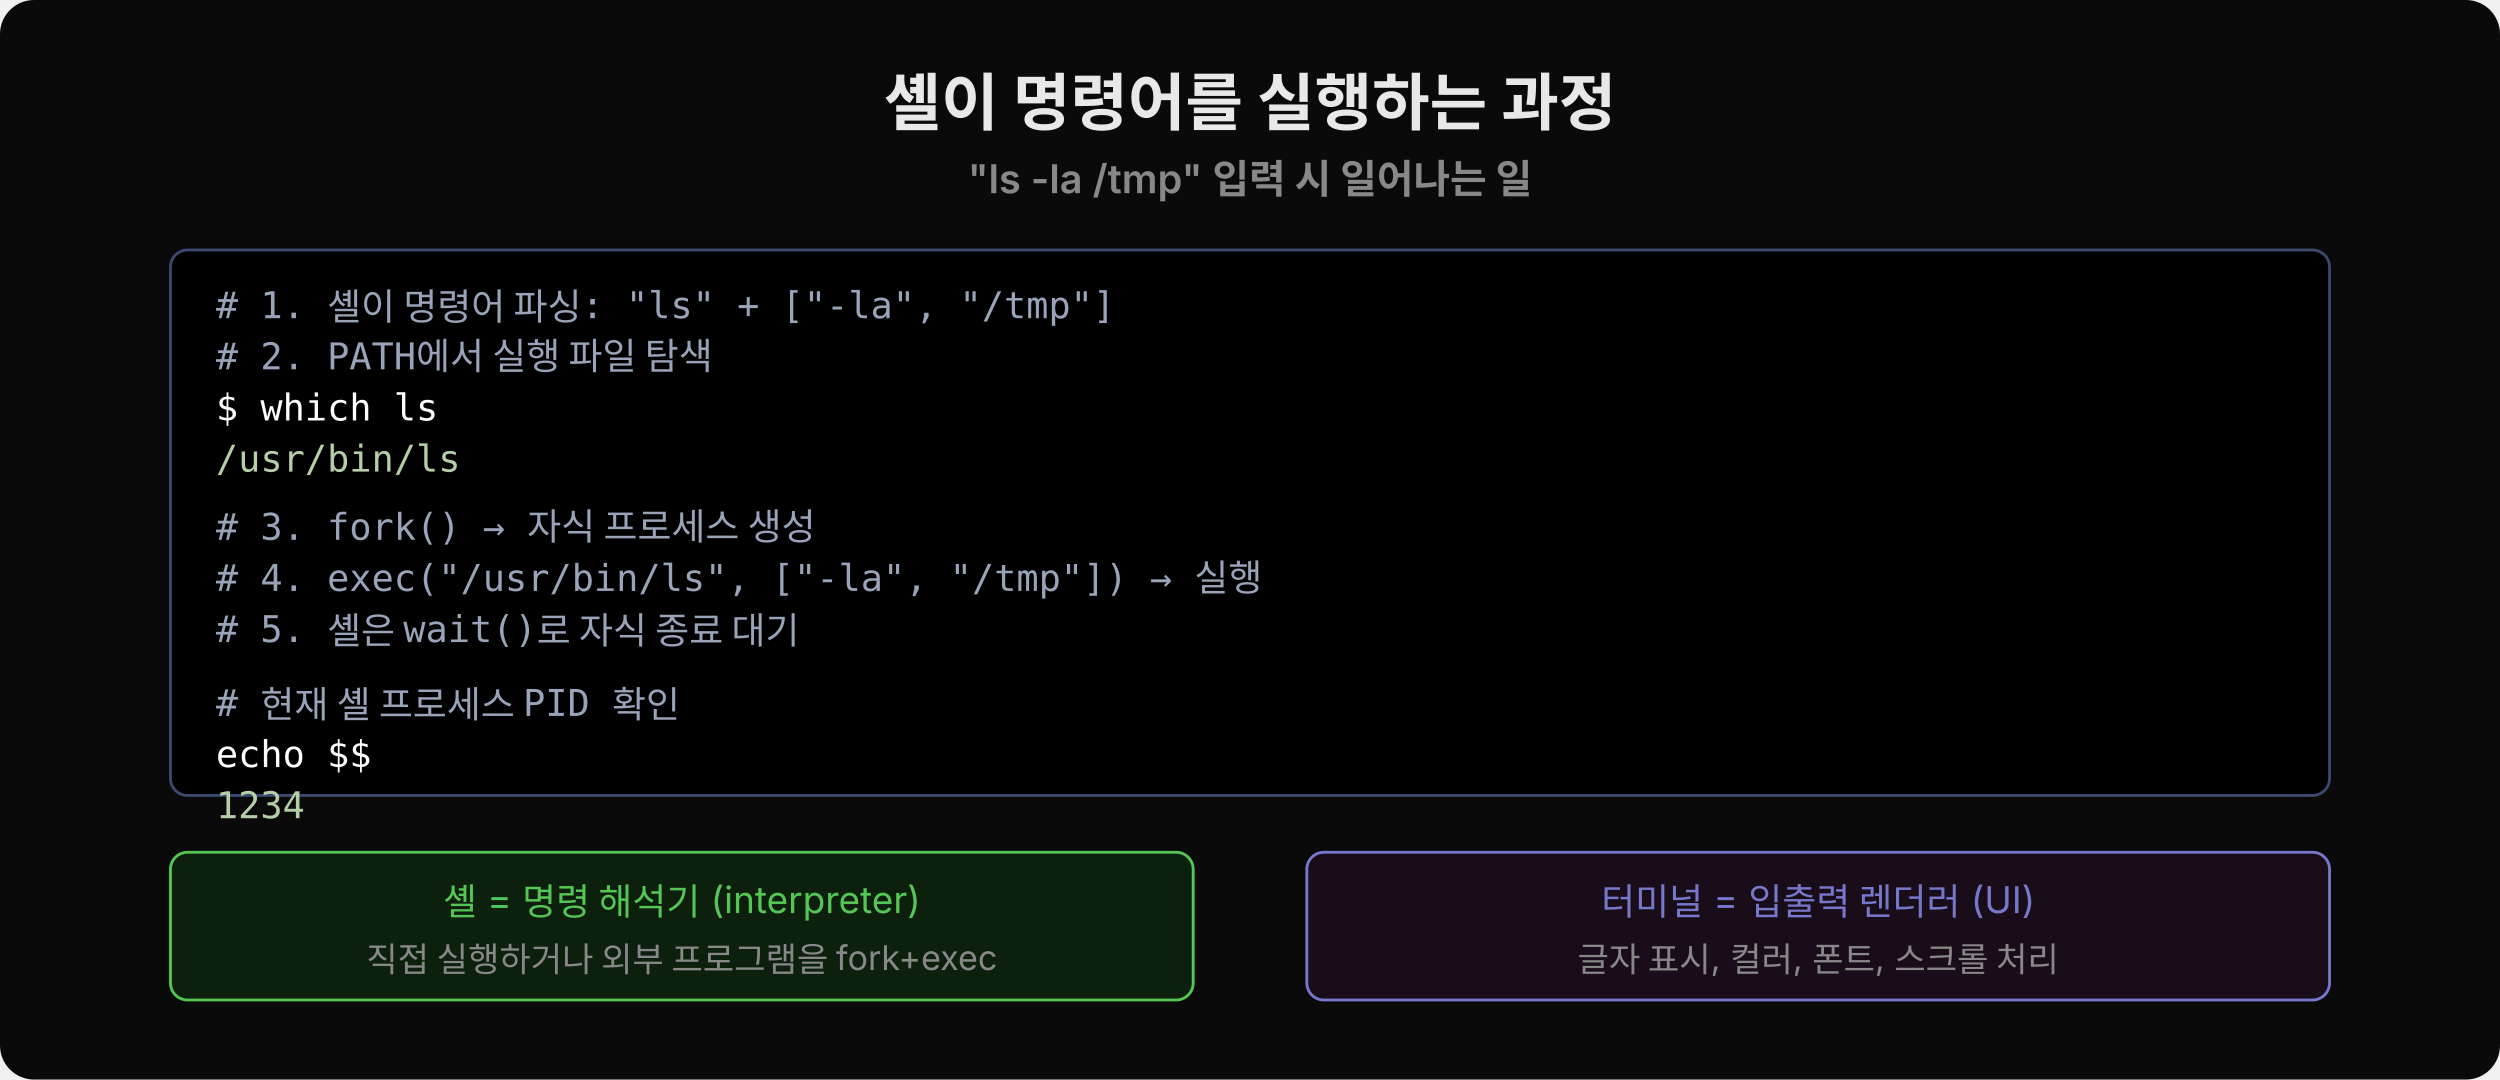
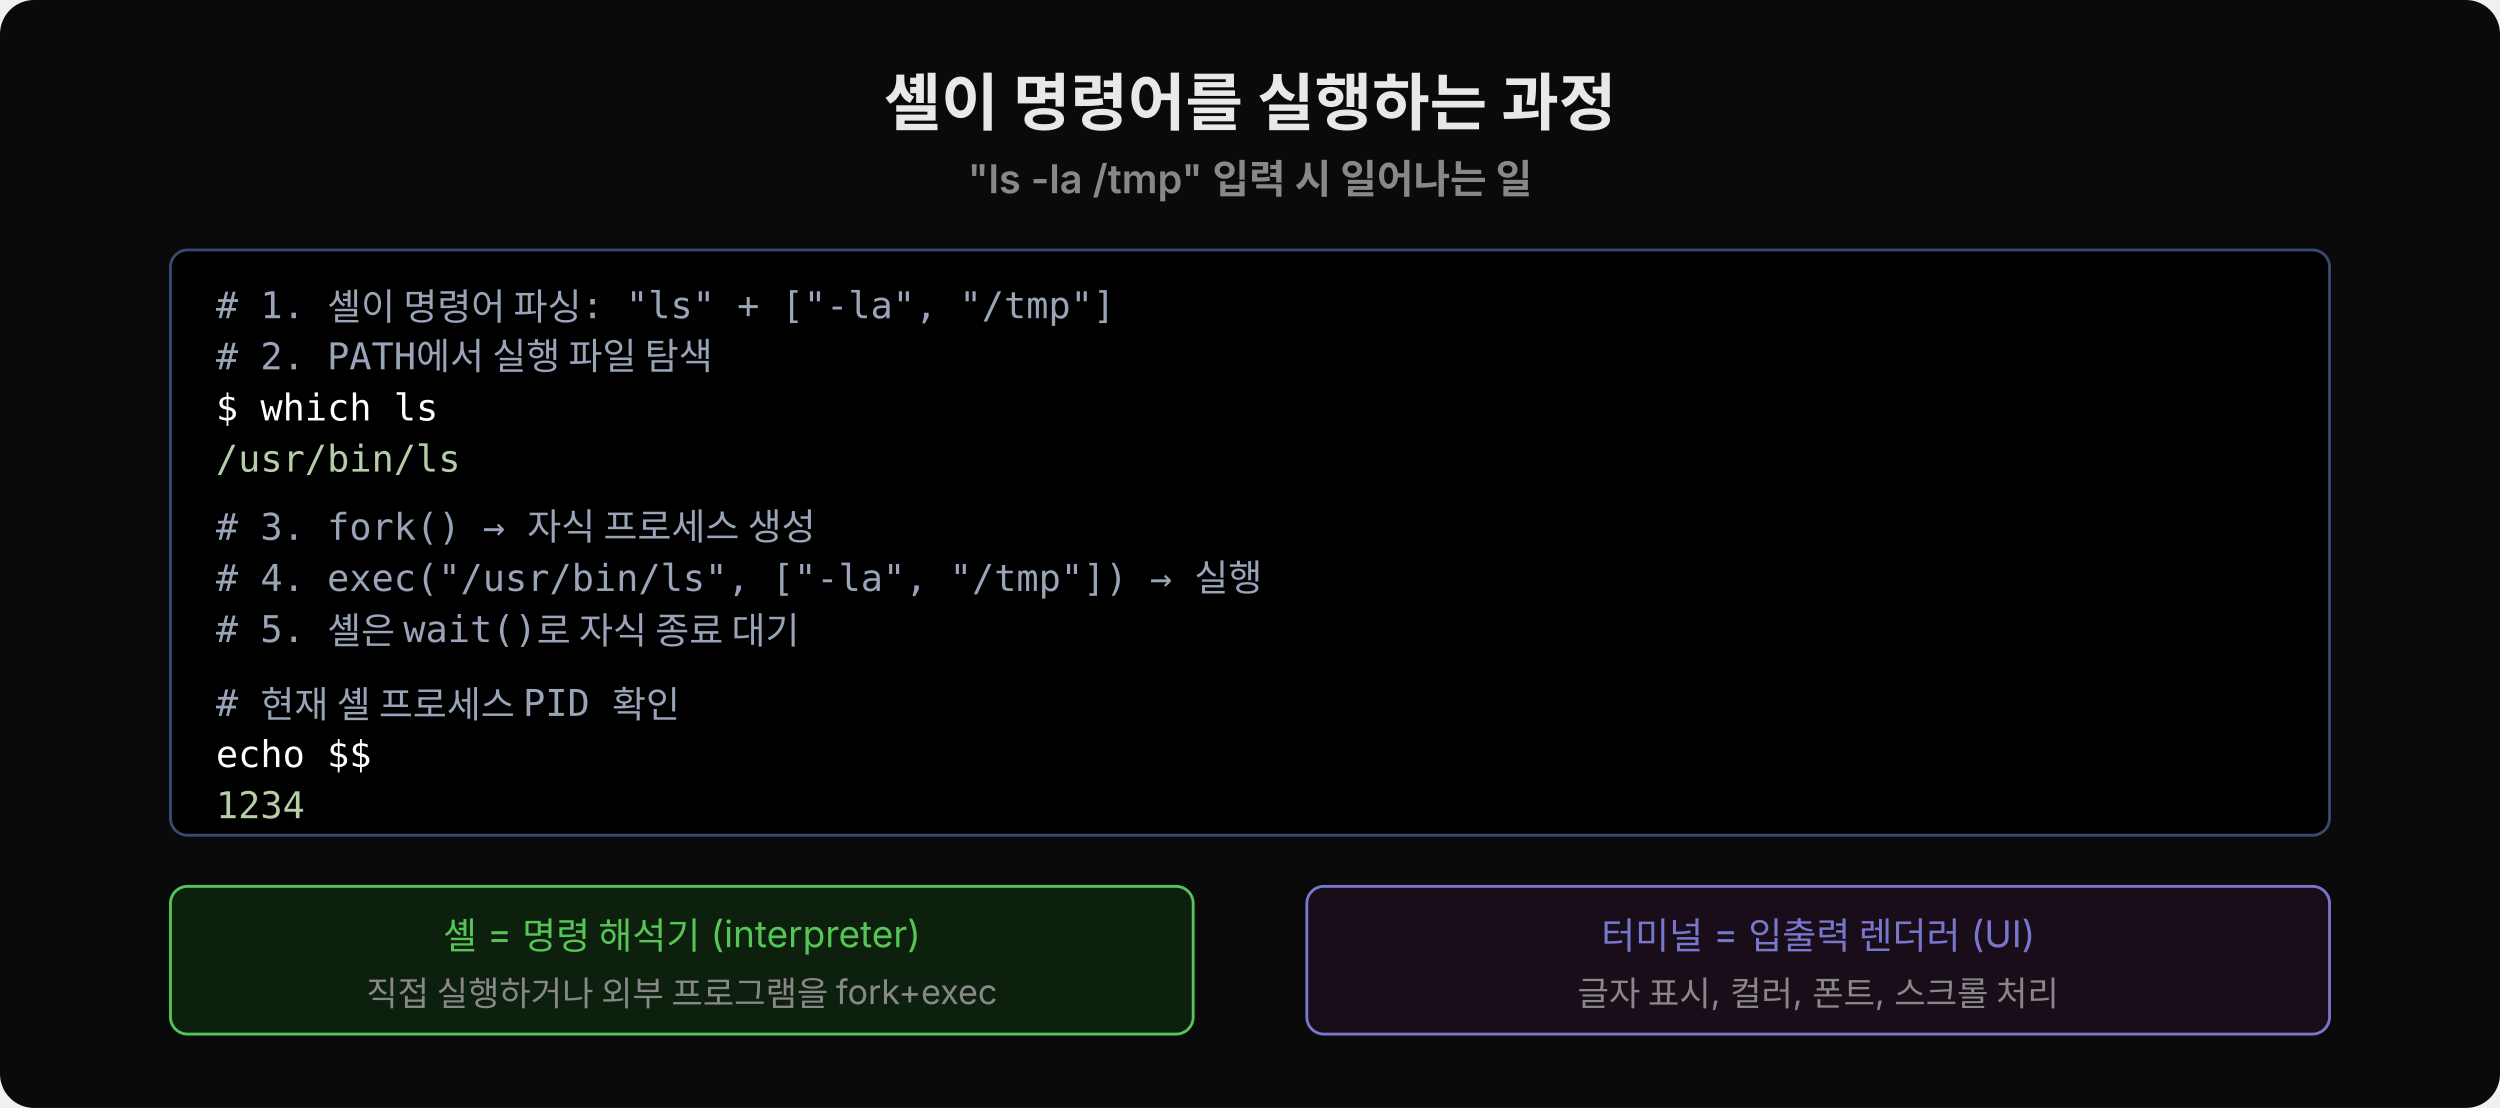
- <svg xmlns="http://www.w3.org/2000/svg" viewBox="0 0 880 380" width="880" height="380">
-   <rect width="880" height="380" fill="#0a0a0a" rx="12" />
+ <svg xmlns="http://www.w3.org/2000/svg" viewBox="0 0 880 390" width="880" height="390">
+   <rect width="880" height="390" fill="#0a0a0a" rx="12" />
  <text x="440" y="44" font-family="'Wanted Sans Variable','Wanted Sans',-apple-system,sans-serif" font-size="22" font-weight="700" fill="#e8e8e8" text-anchor="middle">셸이 명령어를 실행하는 과정</text>
  <text x="440" y="68" font-family="'Wanted Sans Variable','Wanted Sans',-apple-system,sans-serif" font-size="14" font-weight="600" fill="#888" text-anchor="middle">"ls -la /tmp" 입력 시 일어나는 일</text>
-   <rect x="60" y="88" width="760" height="192" fill="#000000" rx="6" stroke="#3a4a6e" stroke-width="1" />
+   <rect x="60" y="88" width="760" height="206" fill="#000000" rx="6" stroke="#3a4a6e" stroke-width="1" />
  <text x="76" y="112" xml:space="preserve" font-family="'JetBrains Mono','Menlo','Consolas',monospace" font-size="13" fill="#9aa4b8"># 1. 셸이 명령어 파싱: "ls" + ["-la", "/tmp"]</text>
  <text x="76" y="130" xml:space="preserve" font-family="'JetBrains Mono','Menlo','Consolas',monospace" font-size="13" fill="#9aa4b8"># 2. PATH에서 실행 파일 탐색</text>
  <text x="76" y="148" xml:space="preserve" font-family="'JetBrains Mono','Menlo','Consolas',monospace" font-size="13" fill="#ffffff">$ which ls</text>
  <text x="76" y="166" xml:space="preserve" font-family="'JetBrains Mono','Menlo','Consolas',monospace" font-size="13" fill="#b5cea8">/usr/bin/ls</text>
  <text x="76" y="190" xml:space="preserve" font-family="'JetBrains Mono','Menlo','Consolas',monospace" font-size="13" fill="#9aa4b8"># 3. fork() → 자식 프로세스 생성</text>
  <text x="76" y="208" xml:space="preserve" font-family="'JetBrains Mono','Menlo','Consolas',monospace" font-size="13" fill="#9aa4b8"># 4. exec("/usr/bin/ls", ["-la", "/tmp"]) → 실행</text>
  <text x="76" y="226" xml:space="preserve" font-family="'JetBrains Mono','Menlo','Consolas',monospace" font-size="13" fill="#9aa4b8"># 5. 셸은 wait()로 자식 종료 대기</text>
  <text x="76" y="252" xml:space="preserve" font-family="'JetBrains Mono','Menlo','Consolas',monospace" font-size="13" fill="#9aa4b8"># 현재 셸 프로세스 PID 확인</text>
  <text x="76" y="270" xml:space="preserve" font-family="'JetBrains Mono','Menlo','Consolas',monospace" font-size="13" fill="#ffffff">echo $$</text>
  <text x="76" y="288" xml:space="preserve" font-family="'JetBrains Mono','Menlo','Consolas',monospace" font-size="13" fill="#b5cea8">1234</text>
-   <rect x="60" y="300" width="360" height="52" fill="#0d1f0d" rx="6" stroke="#55c555" stroke-width="1" />
-   <text x="240" y="322" font-family="'Wanted Sans Variable','Wanted Sans',-apple-system,sans-serif" font-size="13" fill="#55c555" text-anchor="middle">셸 = 명령 해석기 (interpreter)</text>
-   <text x="240" y="342" font-family="'Wanted Sans Variable','Wanted Sans',-apple-system,sans-serif" font-size="12" fill="#888" text-anchor="middle">직접 실행하거나 외부 프로그램을 fork+exec</text>
-   <rect x="460" y="300" width="360" height="52" fill="#1a0d1a" rx="6" stroke="#7777cc" stroke-width="1" />
-   <text x="640" y="322" font-family="'Wanted Sans Variable','Wanted Sans',-apple-system,sans-serif" font-size="13" fill="#7777cc" text-anchor="middle">터미널 = 입출력 렌더러 (UI)</text>
-   <text x="640" y="342" font-family="'Wanted Sans Variable','Wanted Sans',-apple-system,sans-serif" font-size="12" fill="#888" text-anchor="middle">글자 표시, 컬러, 폰트, 스크롤 처리</text>
+   <rect x="60" y="312" width="360" height="52" fill="#0d1f0d" rx="6" stroke="#55c555" stroke-width="1" />
+   <text x="240" y="334" font-family="'Wanted Sans Variable','Wanted Sans',-apple-system,sans-serif" font-size="13" fill="#55c555" text-anchor="middle">셸 = 명령 해석기 (interpreter)</text>
+   <text x="240" y="354" font-family="'Wanted Sans Variable','Wanted Sans',-apple-system,sans-serif" font-size="12" fill="#888" text-anchor="middle">직접 실행하거나 외부 프로그램을 fork+exec</text>
+   <rect x="460" y="312" width="360" height="52" fill="#1a0d1a" rx="6" stroke="#7777cc" stroke-width="1" />
+   <text x="640" y="334" font-family="'Wanted Sans Variable','Wanted Sans',-apple-system,sans-serif" font-size="13" fill="#7777cc" text-anchor="middle">터미널 = 입출력 렌더러 (UI)</text>
+   <text x="640" y="354" font-family="'Wanted Sans Variable','Wanted Sans',-apple-system,sans-serif" font-size="12" fill="#888" text-anchor="middle">글자 표시, 컬러, 폰트, 스크롤 처리</text>
</svg>
